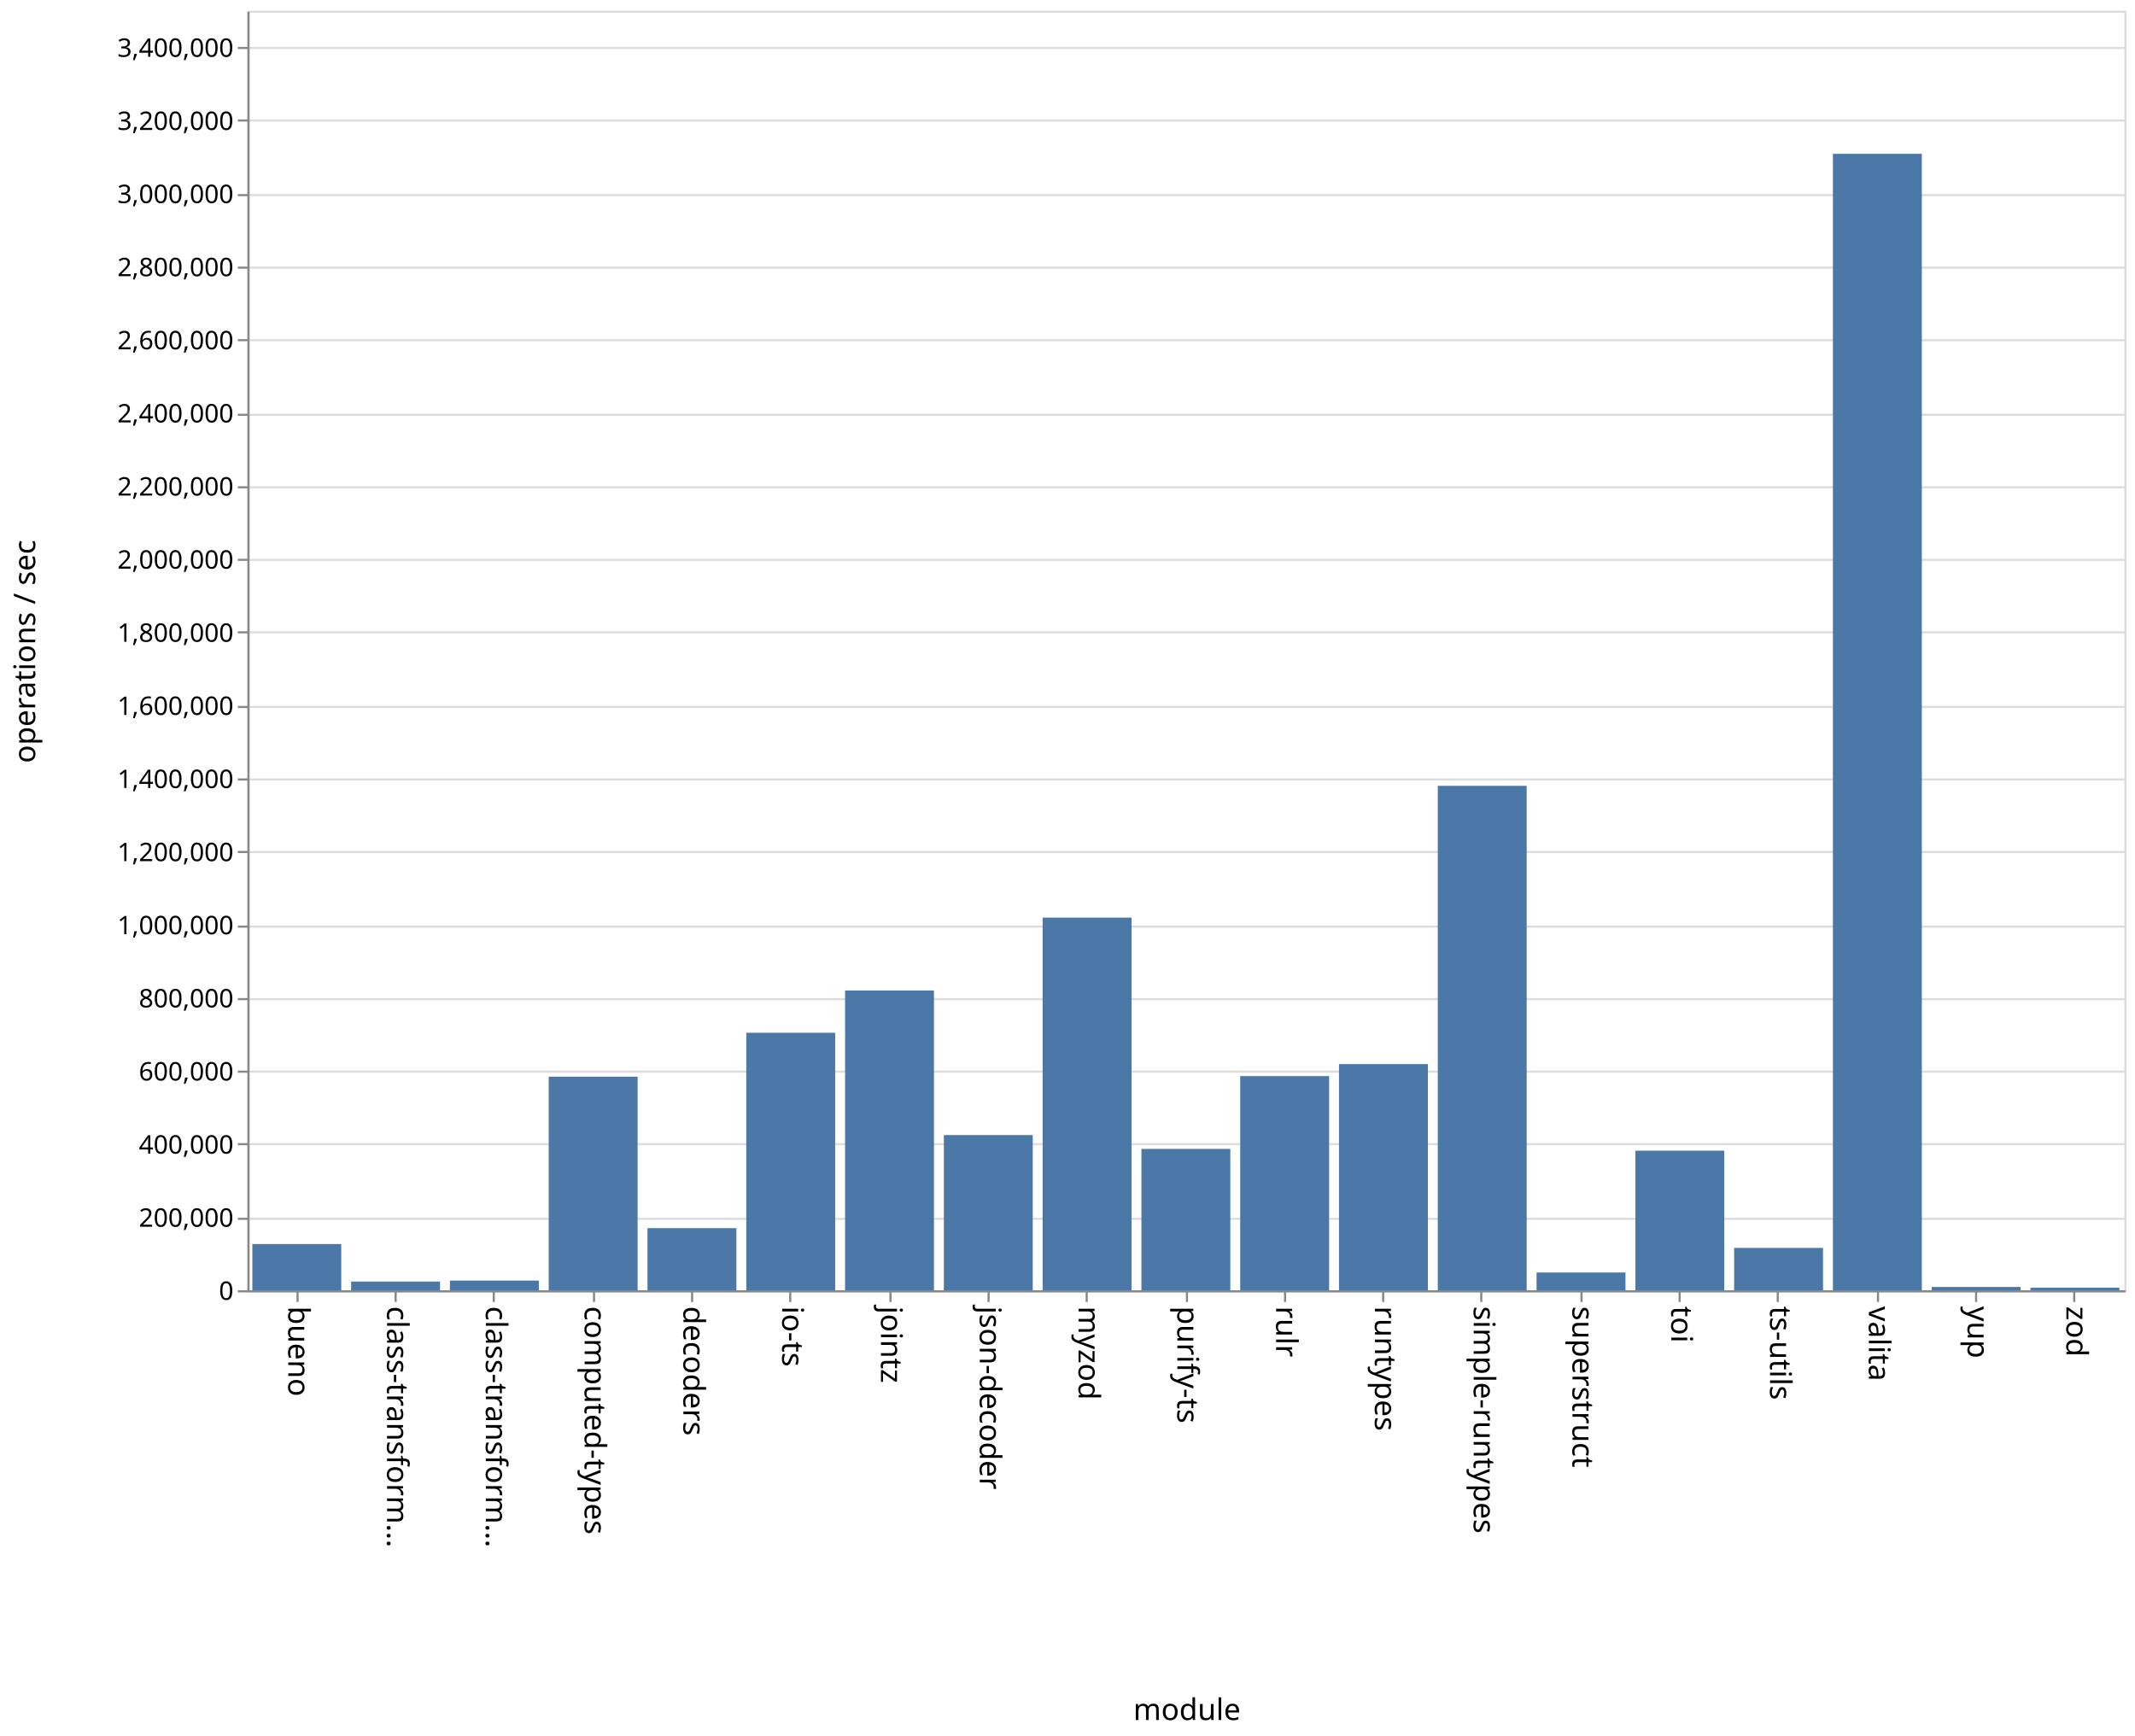
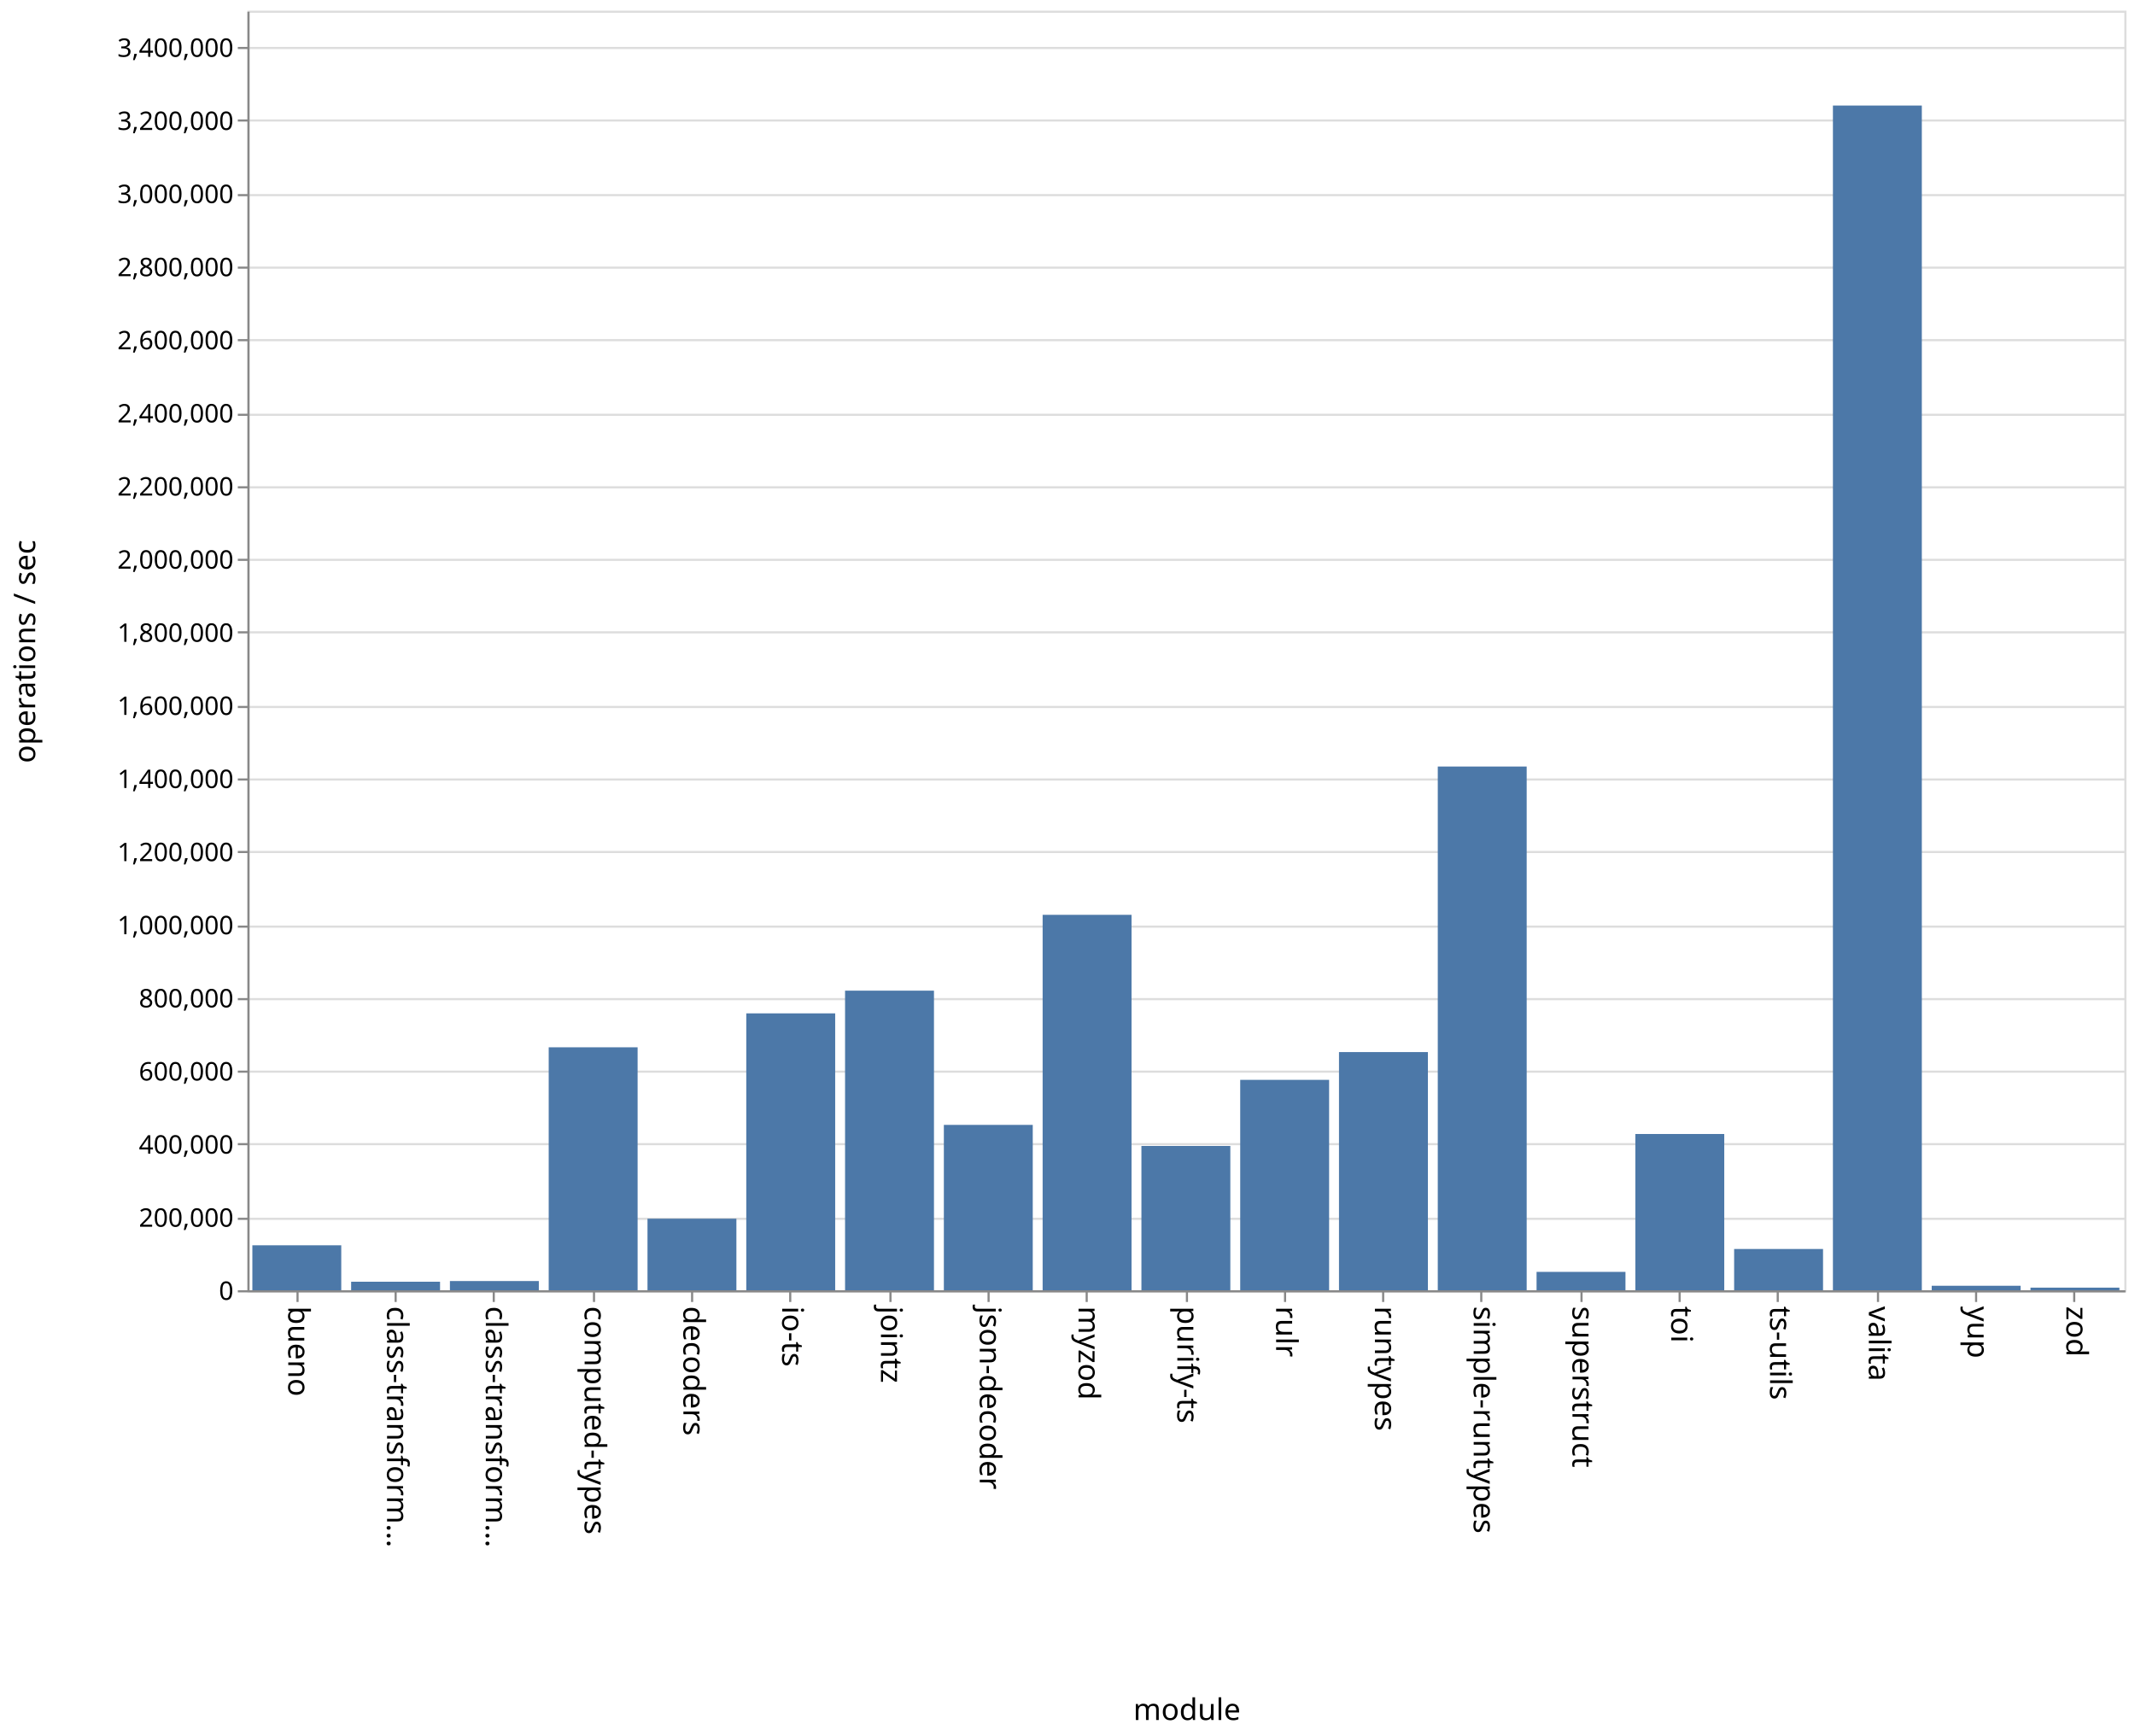
<svg xmlns="http://www.w3.org/2000/svg" class="marks" width="1001" height="814">
  <path fill="#fff" d="M0 0h1001v814H0z" />
  <g class="mark-group role-frame root" aria-roledescription="group mark container" fill="none" stroke-miterlimit="10">
    <path class="background" aria-hidden="true" d="M116.5 5.5h880v600h-880z" stroke="#ddd" />
    <g class="mark-group role-axis" aria-roledescription="axis" aria-label="Y-axis for a linear scale with values from 0 to 3,500,000">
      <path class="background" aria-hidden="true" d="M116.5 5.5z" pointer-events="none" />
      <g class="mark-rule role-axis-grid" pointer-events="none" stroke="#ddd">
        <path d="M116.5 605.5h880M116.5 571.5h880M116.5 536.5h880M116.5 502.5h880M116.5 468.5h880M116.5 434.5h880M116.5 399.5h880M116.5 365.5h880M116.5 331.5h880M116.5 296.5h880M116.5 262.5h880M116.5 228.5h880M116.5 194.5h880M116.5 159.5h880M116.5 125.5h880M116.5 91.5h880M116.5 56.5h880M116.5 22.5h880" />
      </g>
    </g>
    <g class="mark-group role-axis" aria-roledescription="axis" aria-label="X-axis titled 'module' for a discrete scale with 19 values: bueno, class-transformer-validator-async, class-transformer-validator-sync, computed-types, decoders, ending with zod">
      <path class="background" aria-hidden="true" d="M116.5 605.5z" pointer-events="none" />
      <g class="mark-rule role-axis-tick" pointer-events="none" stroke="#888">
        <path d="M139.5 605.5v5M185.5 605.5v5M231.5 605.5v5M278.5 605.5v5M324.5 605.5v5M370.5 605.5v5M417.5 605.5v5M463.5 605.5v5M509.5 605.5v5M556.5 605.5v5M602.5 605.5v5M648.5 605.5v5M694.5 605.5v5M741.5 605.5v5M787.5 605.5v5M833.5 605.5v5M880.5 605.5v5M926.5 605.5v5M972.5 605.5v5" />
      </g>
      <g class="mark-text role-axis-label" pointer-events="none" font-family="sans-serif" font-size="14" fill="#000">
        <text transform="rotate(90 -238.671 373.829)">bueno</text>
        <text transform="rotate(90 -215.513 396.987)">class-transform…</text>
        <text transform="rotate(90 -192.355 420.145)">class-transform…</text>
        <text transform="rotate(90 -169.197 443.303)">computed-types</text>
        <text transform="rotate(90 -146.04 466.46)">decoders</text>
        <text transform="rotate(90 -122.882 489.618)">io-ts</text>
        <text transform="rotate(90 -99.724 512.776)">jointz</text>
        <text transform="rotate(90 -76.566 535.934)">json-decoder</text>
        <text transform="rotate(90 -53.408 559.092)">myzod</text>
        <text transform="rotate(90 -30.25 582.25)">purify-ts</text>
        <text transform="rotate(90 -7.092 605.408)">rulr</text>
        <text transform="rotate(90 16.066 628.566)">runtypes</text>
        <text transform="rotate(90 39.224 651.724)">simple-runtypes</text>
        <text transform="rotate(90 62.382 674.882)">superstruct</text>
        <text transform="rotate(90 85.54 698.04)">toi</text>
        <text transform="rotate(90 108.697 721.197)">ts-utils</text>
        <text transform="rotate(90 131.855 744.355)">valita</text>
        <text transform="rotate(90 155.013 767.513)">yup</text>
        <text transform="rotate(90 178.171 790.671)">zod</text>
      </g>
      <path stroke="#888" d="M116.5 605.5h880" pointer-events="none" />
      <text text-anchor="middle" transform="translate(556.5 806.5)" font-family="sans-serif" font-size="14" fill="#000" pointer-events="none">module</text>
    </g>
    <g class="mark-group role-axis" aria-roledescription="axis" aria-label="Y-axis titled 'operations / sec' for a linear scale with values from 0 to 3,500,000">
      <path class="background" aria-hidden="true" d="M116.5 5.5z" pointer-events="none" />
      <g class="mark-rule role-axis-tick" pointer-events="none" stroke="#888">
        <path d="M116.5 605.5h-5M116.5 571.5h-5M116.5 536.5h-5M116.5 502.5h-5M116.5 468.5h-5M116.5 434.5h-5M116.5 399.5h-5M116.5 365.5h-5M116.5 331.5h-5M116.5 296.5h-5M116.5 262.5h-5M116.5 228.5h-5M116.5 194.5h-5M116.5 159.5h-5M116.5 125.5h-5M116.5 91.5h-5M116.5 56.5h-5M116.5 22.5h-5" />
      </g>
      <g class="mark-text role-axis-label" pointer-events="none" text-anchor="end" font-family="sans-serif" font-size="12" fill="#000">
        <text transform="translate(109.5 609.5)">0</text>
        <text transform="translate(109.5 575.214)">200,000</text>
        <text transform="translate(109.5 540.929)">400,000</text>
        <text transform="translate(109.5 506.643)">600,000</text>
        <text transform="translate(109.5 472.357)">800,000</text>
        <text transform="translate(109.5 438.071)">1,000,000</text>
        <text transform="translate(109.5 403.786)">1,200,000</text>
        <text transform="translate(109.5 369.5)">1,400,000</text>
        <text transform="translate(109.5 335.214)">1,600,000</text>
        <text transform="translate(109.5 300.929)">1,800,000</text>
        <text transform="translate(109.5 266.643)">2,000,000</text>
        <text transform="translate(109.5 232.357)">2,200,000</text>
        <text transform="translate(109.5 198.071)">2,400,000</text>
        <text transform="translate(109.5 163.786)">2,600,000</text>
        <text transform="translate(109.5 129.5)">2,800,000</text>
        <text transform="translate(109.5 95.214)">3,000,000</text>
        <text transform="translate(109.5 60.929)">3,200,000</text>
        <text transform="translate(109.5 26.643)">3,400,000</text>
      </g>
      <path stroke="#888" d="M116.5 605.5V5.5" pointer-events="none" />
      <text text-anchor="middle" transform="rotate(-90 161 144.5)" font-family="sans-serif" font-size="14" fill="#000" pointer-events="none">operations / sec</text>
    </g>
    <g class="mark-rect role-mark marks" aria-roledescription="rect mark container" fill="#4c78a8">
-       <path d="M118.316 583.325H160V605h-41.684zM164.632 600.911h41.684V605h-41.684zM210.947 600.477h41.685V605h-41.685zM257.263 504.85h41.684V605h-41.684zM303.579 575.884h41.684V605H303.58zM349.895 484.28h41.684V605h-41.684zM396.21 464.431h41.685V605H396.21zM442.526 532.231h41.685V605h-41.685zM488.842 430.26h41.684V605h-41.684zM535.158 538.727h41.684V605h-41.684zM581.474 504.594h41.684V605h-41.684zM627.79 498.946h41.684V605h-41.685zM674.105 368.475h41.684V605h-41.684zM720.421 596.681h41.684V605h-41.684zM766.737 539.554h41.684V605h-41.684zM813.053 585.135h41.684V605h-41.684zM859.368 72.114h41.685V605h-41.685zM905.684 603.459h41.684V605h-41.684zM952 603.796h41.684V605H952z" />
+       <path d="M118.316 583.91H160V605h-41.684zM164.632 601.002h41.684V605h-41.684zM210.947 600.671h41.685V605h-41.685zM257.263 491.077h41.684V605h-41.684zM303.579 571.448h41.684V605H303.58zM349.895 475.168h41.684V605h-41.684zM396.21 464.505h41.685V605H396.21zM442.526 527.468h41.685V605h-41.685zM488.842 428.972h41.684V605h-41.684zM535.158 537.34h41.684V605h-41.684zM581.474 506.344h41.684V605h-41.684zM627.79 493.316h41.684V605h-41.685zM674.105 359.421h41.684V605h-41.684zM720.421 596.382h41.684V605h-41.684zM766.737 531.719h41.684V605h-41.684zM813.053 585.661h41.684V605h-41.684zM859.368 49.5h41.685V605h-41.685zM905.684 602.9h41.684v2.1h-41.684zM952 603.768h41.684V605H952z" />
    </g>
  </g>
</svg>
